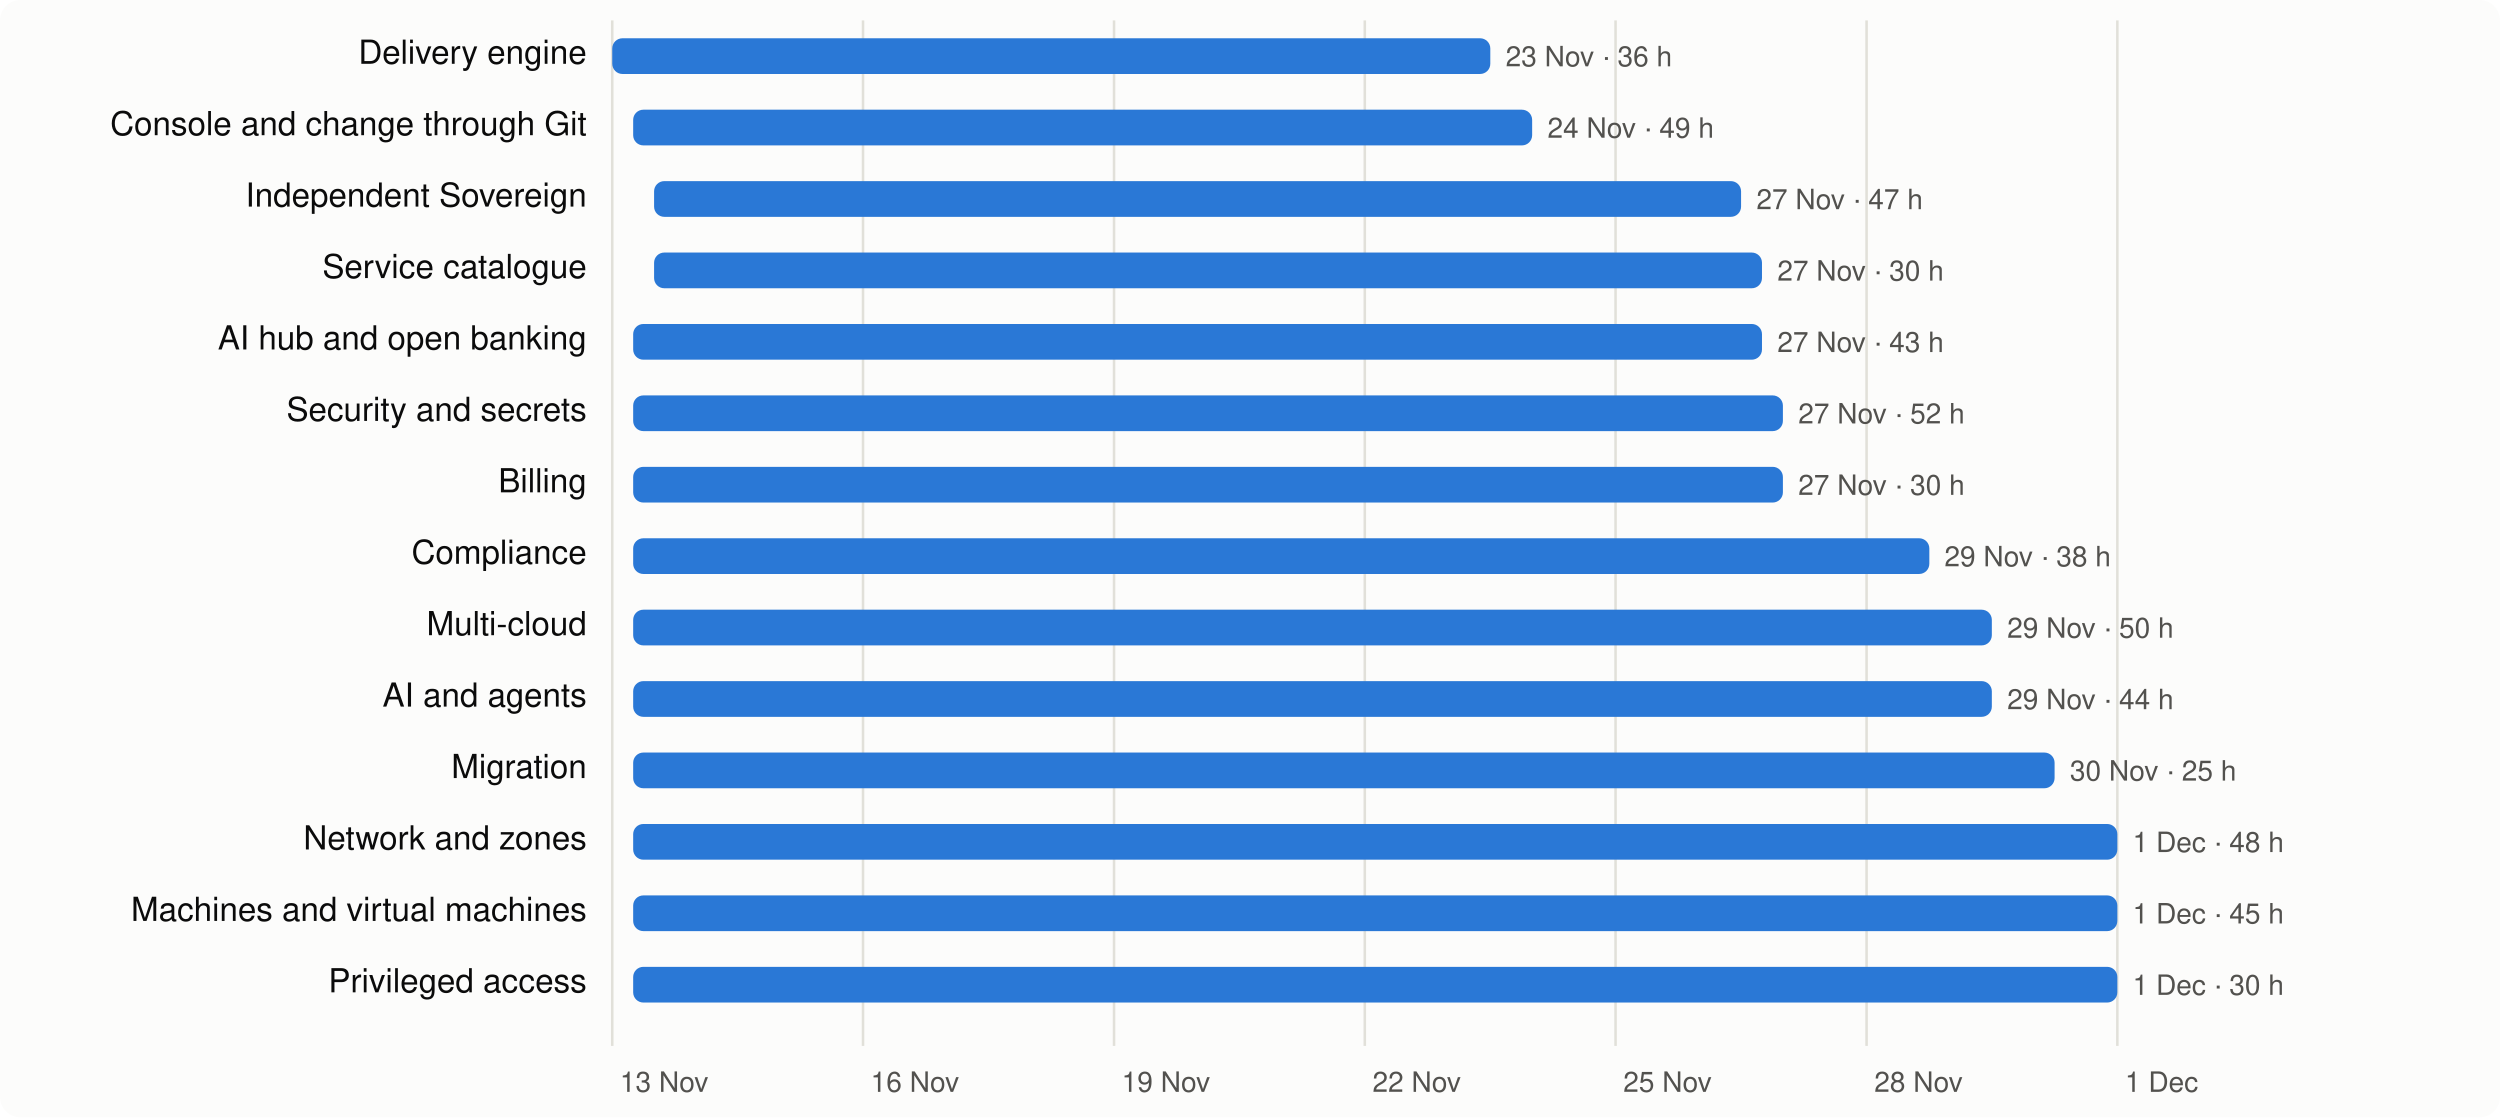
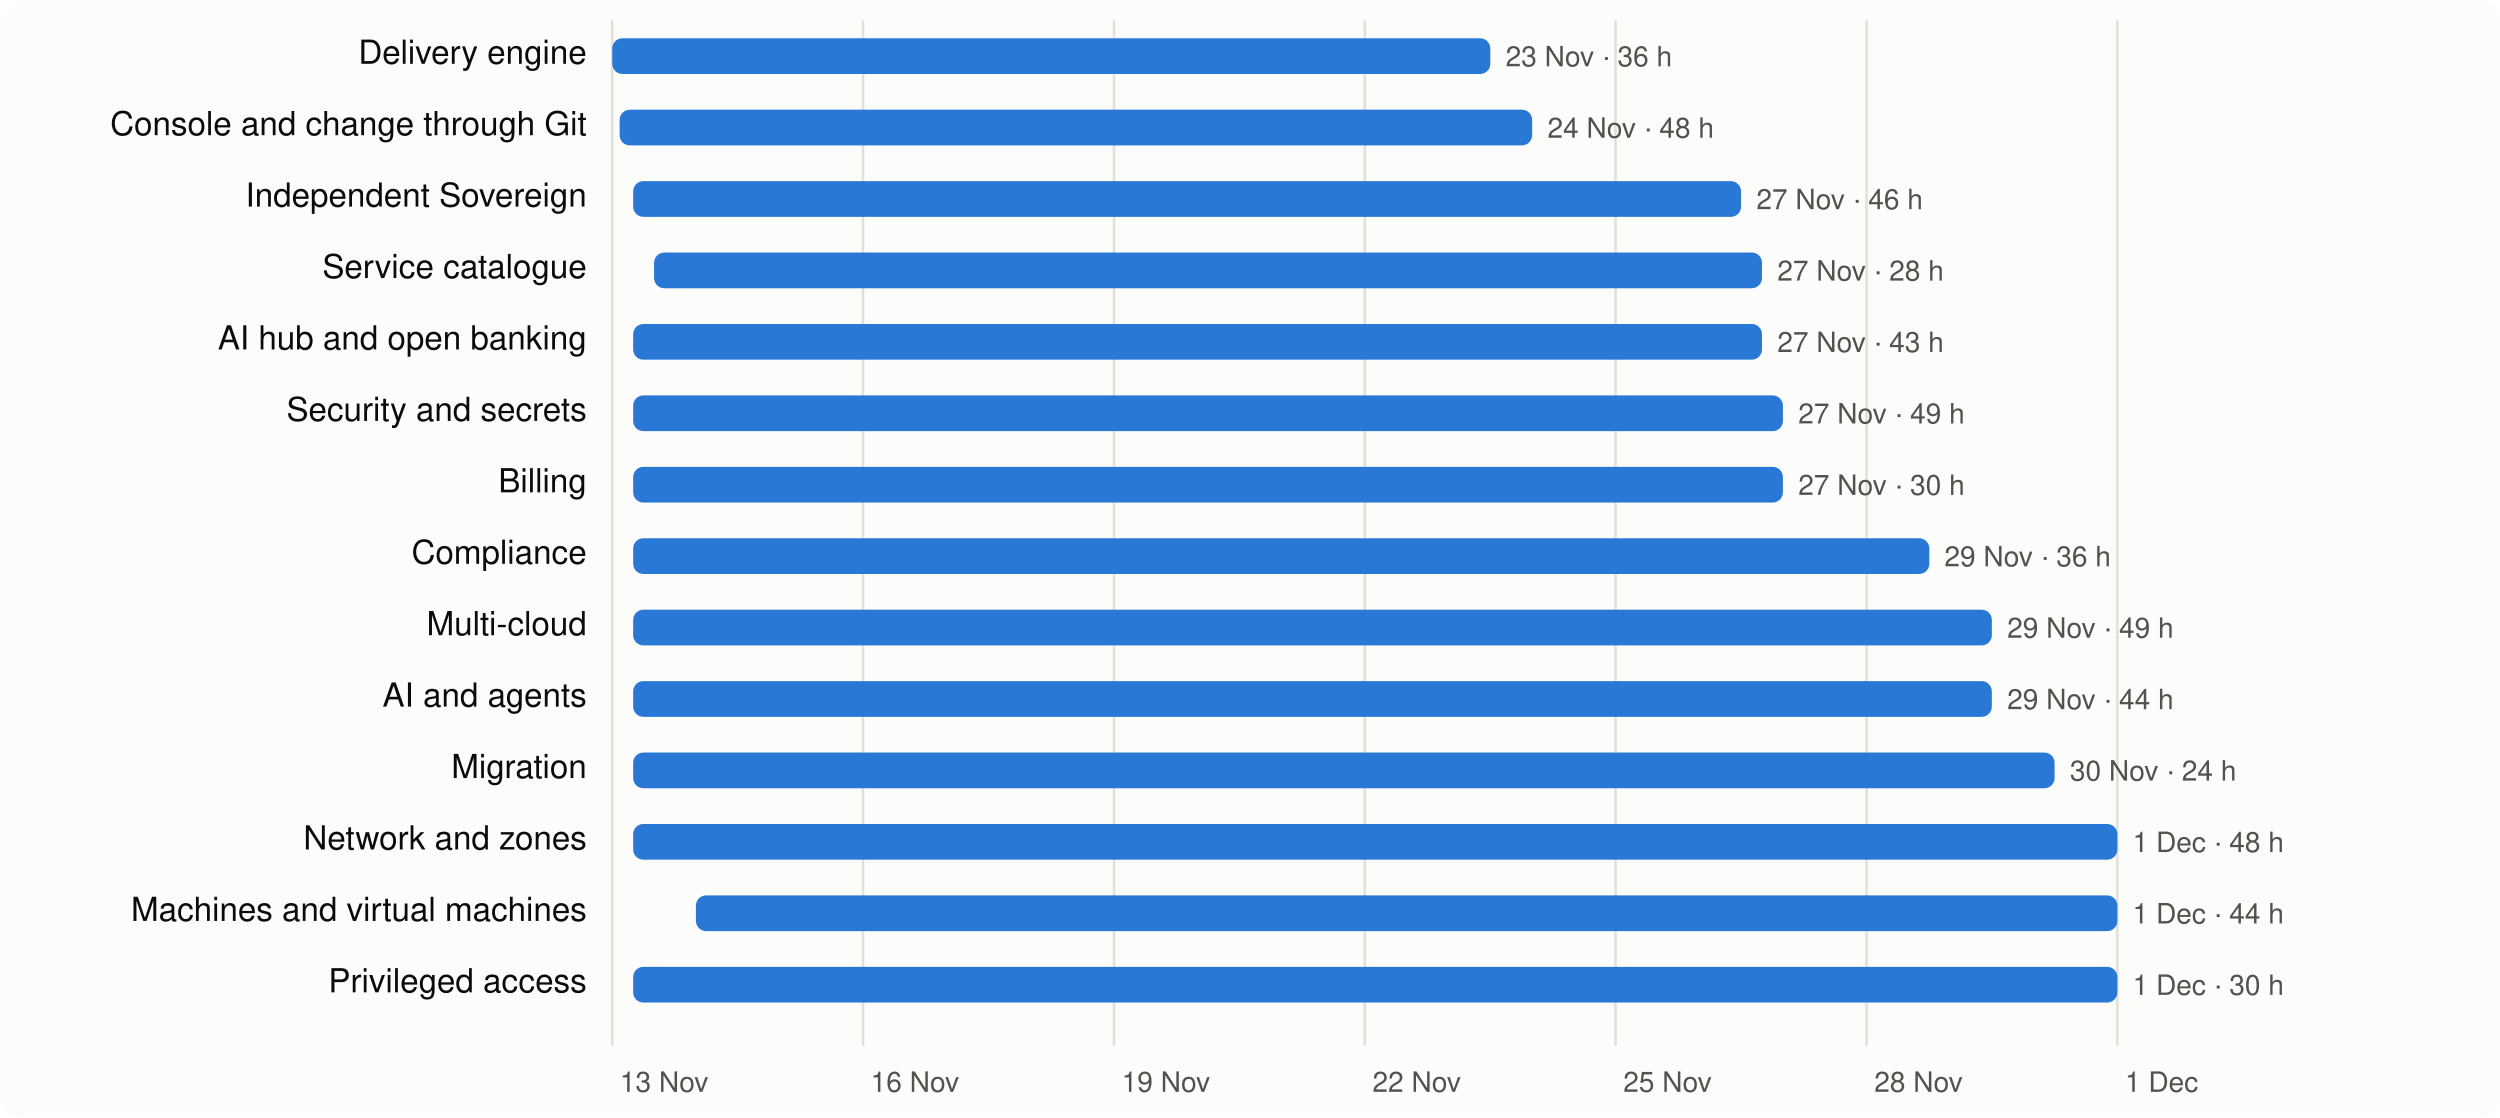
<svg xmlns="http://www.w3.org/2000/svg" viewBox="0 0 980 438" width="980" height="438" font-family="system-ui,-apple-system,Segoe UI,Helvetica,Arial,sans-serif" font-size="13">
  <rect width="980" height="438" rx="8" fill="#fcfcfb" />
  <line x1="240.0" x2="240.0" y1="8" y2="410" stroke="#e1e0d9" />
  <text x="243.0" y="428" fill="#52514e" font-size="11">13 Nov</text>
  <line x1="338.3" x2="338.3" y1="8" y2="410" stroke="#e1e0d9" />
  <text x="341.3" y="428" fill="#52514e" font-size="11">16 Nov</text>
  <line x1="436.7" x2="436.7" y1="8" y2="410" stroke="#e1e0d9" />
  <text x="439.7" y="428" fill="#52514e" font-size="11">19 Nov</text>
  <line x1="535.0" x2="535.0" y1="8" y2="410" stroke="#e1e0d9" />
  <text x="538.0" y="428" fill="#52514e" font-size="11">22 Nov</text>
  <line x1="633.3" x2="633.3" y1="8" y2="410" stroke="#e1e0d9" />
  <text x="636.3" y="428" fill="#52514e" font-size="11">25 Nov</text>
  <line x1="731.7" x2="731.7" y1="8" y2="410" stroke="#e1e0d9" />
  <text x="734.7" y="428" fill="#52514e" font-size="11">28 Nov</text>
  <line x1="830.0" x2="830.0" y1="8" y2="410" stroke="#e1e0d9" />
  <text x="833.0" y="428" fill="#52514e" font-size="11">1 Dec</text>
  <text x="230" y="25" text-anchor="end" fill="#0b0b0b">Delivery engine</text>
  <rect x="240.0" y="15" width="344.2" height="14" rx="4" fill="#2a78d6" />
  <text x="590.2" y="26" fill="#52514e" font-size="11">23 Nov · 36 h</text>
  <text x="230" y="53" text-anchor="end" fill="#0b0b0b">Console and change through Git</text>
-   <rect x="248.2" y="43" width="352.4" height="14" rx="4" fill="#2a78d6" />
-   <text x="606.6" y="54" fill="#52514e" font-size="11">24 Nov · 49 h</text>
+   <rect x="242.9" y="43" width="357.7" height="14" rx="4" fill="#2a78d6" />
+   <text x="606.6" y="54" fill="#52514e" font-size="11">24 Nov · 48 h</text>
  <text x="230" y="81" text-anchor="end" fill="#0b0b0b">Independent Sovereign</text>
-   <rect x="256.4" y="71" width="426.1" height="14" rx="4" fill="#2a78d6" />
-   <text x="688.5" y="82" fill="#52514e" font-size="11">27 Nov · 47 h</text>
+   <rect x="248.2" y="71" width="434.3" height="14" rx="4" fill="#2a78d6" />
+   <text x="688.5" y="82" fill="#52514e" font-size="11">27 Nov · 46 h</text>
  <text x="230" y="109" text-anchor="end" fill="#0b0b0b">Service catalogue</text>
  <rect x="256.4" y="99" width="434.3" height="14" rx="4" fill="#2a78d6" />
-   <text x="696.7" y="110" fill="#52514e" font-size="11">27 Nov · 30 h</text>
+   <text x="696.7" y="110" fill="#52514e" font-size="11">27 Nov · 28 h</text>
  <text x="230" y="137" text-anchor="end" fill="#0b0b0b">AI hub and open banking</text>
  <rect x="248.2" y="127" width="442.5" height="14" rx="4" fill="#2a78d6" />
  <text x="696.7" y="138" fill="#52514e" font-size="11">27 Nov · 43 h</text>
  <text x="230" y="165" text-anchor="end" fill="#0b0b0b">Security and secrets</text>
  <rect x="248.2" y="155" width="450.7" height="14" rx="4" fill="#2a78d6" />
-   <text x="704.9" y="166" fill="#52514e" font-size="11">27 Nov · 52 h</text>
+   <text x="704.9" y="166" fill="#52514e" font-size="11">27 Nov · 49 h</text>
  <text x="230" y="193" text-anchor="end" fill="#0b0b0b">Billing</text>
  <rect x="248.2" y="183" width="450.7" height="14" rx="4" fill="#2a78d6" />
  <text x="704.9" y="194" fill="#52514e" font-size="11">27 Nov · 30 h</text>
  <text x="230" y="221" text-anchor="end" fill="#0b0b0b">Compliance</text>
  <rect x="248.2" y="211" width="508.1" height="14" rx="4" fill="#2a78d6" />
-   <text x="762.2" y="222" fill="#52514e" font-size="11">29 Nov · 38 h</text>
+   <text x="762.2" y="222" fill="#52514e" font-size="11">29 Nov · 36 h</text>
  <text x="230" y="249" text-anchor="end" fill="#0b0b0b">Multi-cloud</text>
  <rect x="248.2" y="239" width="532.6" height="14" rx="4" fill="#2a78d6" />
-   <text x="786.8" y="250" fill="#52514e" font-size="11">29 Nov · 50 h</text>
+   <text x="786.8" y="250" fill="#52514e" font-size="11">29 Nov · 49 h</text>
  <text x="230" y="277" text-anchor="end" fill="#0b0b0b">AI and agents</text>
  <rect x="248.2" y="267" width="532.6" height="14" rx="4" fill="#2a78d6" />
  <text x="786.8" y="278" fill="#52514e" font-size="11">29 Nov · 44 h</text>
  <text x="230" y="305" text-anchor="end" fill="#0b0b0b">Migration</text>
  <rect x="248.2" y="295" width="557.2" height="14" rx="4" fill="#2a78d6" />
-   <text x="811.4" y="306" fill="#52514e" font-size="11">30 Nov · 25 h</text>
+   <text x="811.4" y="306" fill="#52514e" font-size="11">30 Nov · 24 h</text>
  <text x="230" y="333" text-anchor="end" fill="#0b0b0b">Network and zones</text>
  <rect x="248.2" y="323" width="581.8" height="14" rx="4" fill="#2a78d6" />
  <text x="836.0" y="334" fill="#52514e" font-size="11">1 Dec · 48 h</text>
  <text x="230" y="361" text-anchor="end" fill="#0b0b0b">Machines and virtual machines</text>
-   <rect x="248.2" y="351" width="581.8" height="14" rx="4" fill="#2a78d6" />
-   <text x="836.0" y="362" fill="#52514e" font-size="11">1 Dec · 45 h</text>
+   <rect x="272.8" y="351" width="557.2" height="14" rx="4" fill="#2a78d6" />
+   <text x="836.0" y="362" fill="#52514e" font-size="11">1 Dec · 44 h</text>
  <text x="230" y="389" text-anchor="end" fill="#0b0b0b">Privileged access</text>
  <rect x="248.2" y="379" width="581.8" height="14" rx="4" fill="#2a78d6" />
  <text x="836.0" y="390" fill="#52514e" font-size="11">1 Dec · 30 h</text>
</svg>
